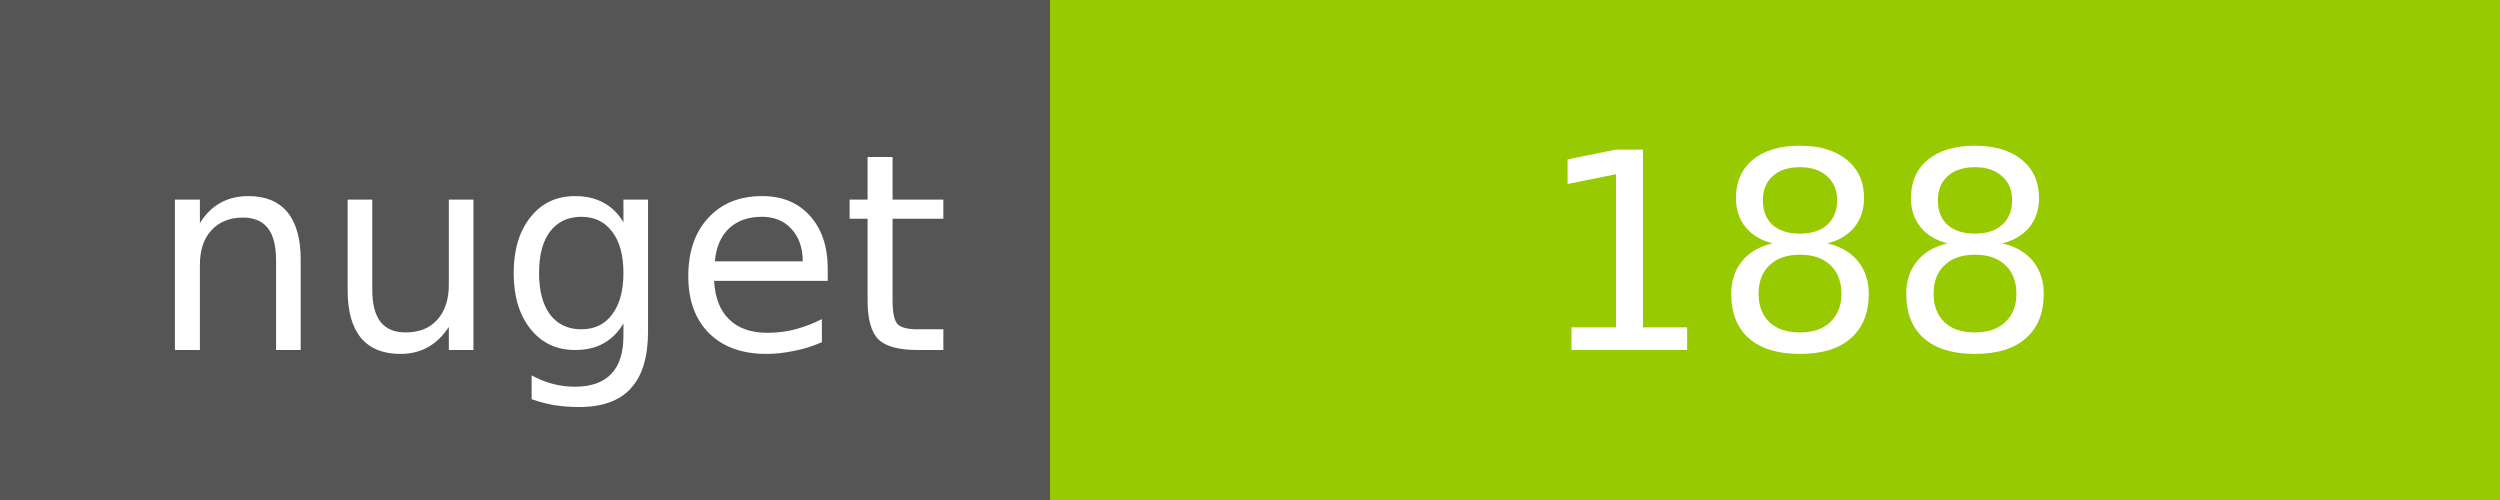
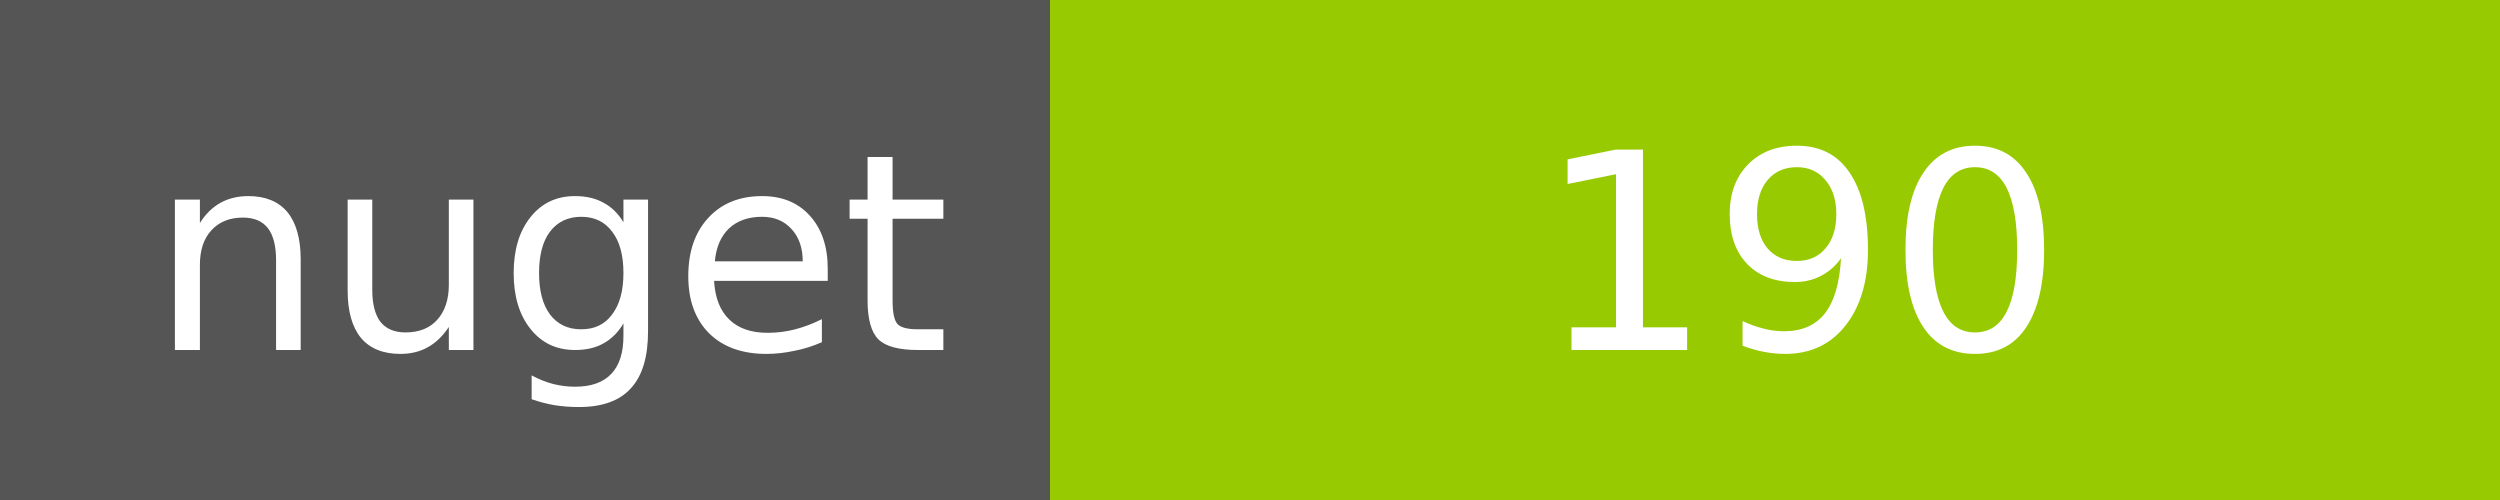
<svg xmlns="http://www.w3.org/2000/svg" width="100" height="20">
  <g shape-rendering="crispEdges">
    <path fill="#555" d="M0 0h42v20H0z" />
    <path fill="#97CA00" d="M42 0h58v20H42z" />
  </g>
  <g fill="#fff" text-anchor="middle" font-family="DejaVu Sans,Verdana,Geneva,sans-serif" font-size="11">
    <text x="22" y="14">nuget</text>
-     <text x="72" y="14">188</text>
+     <text x="72" y="14">190</text>
  </g>
</svg>
